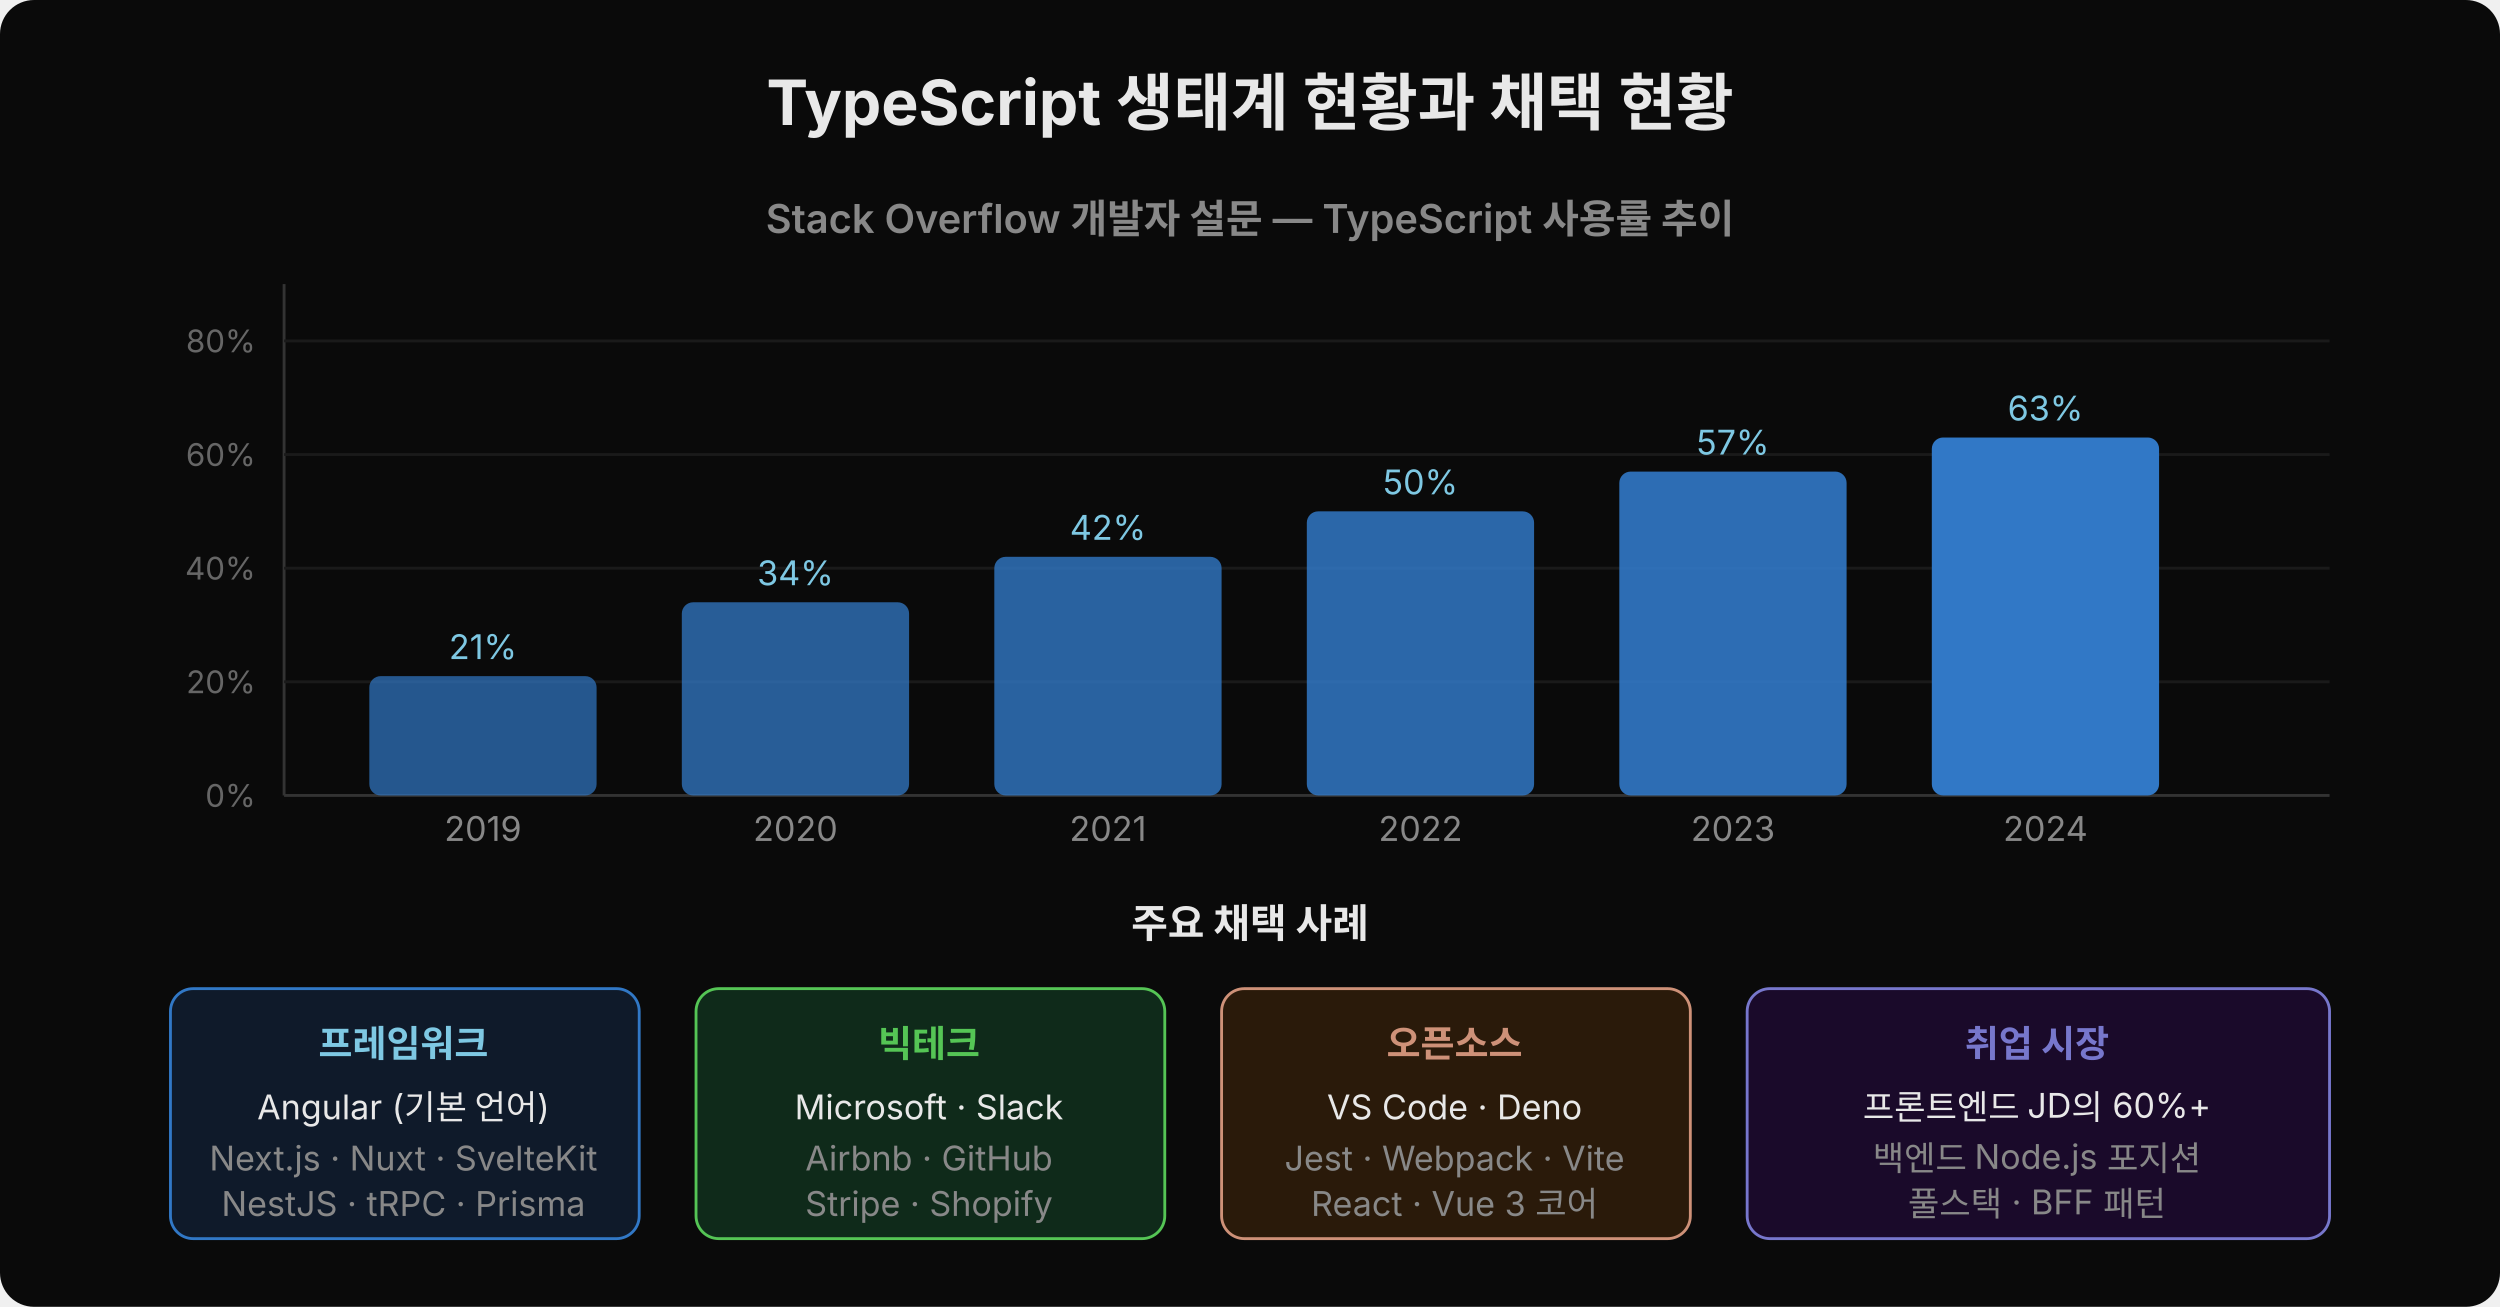
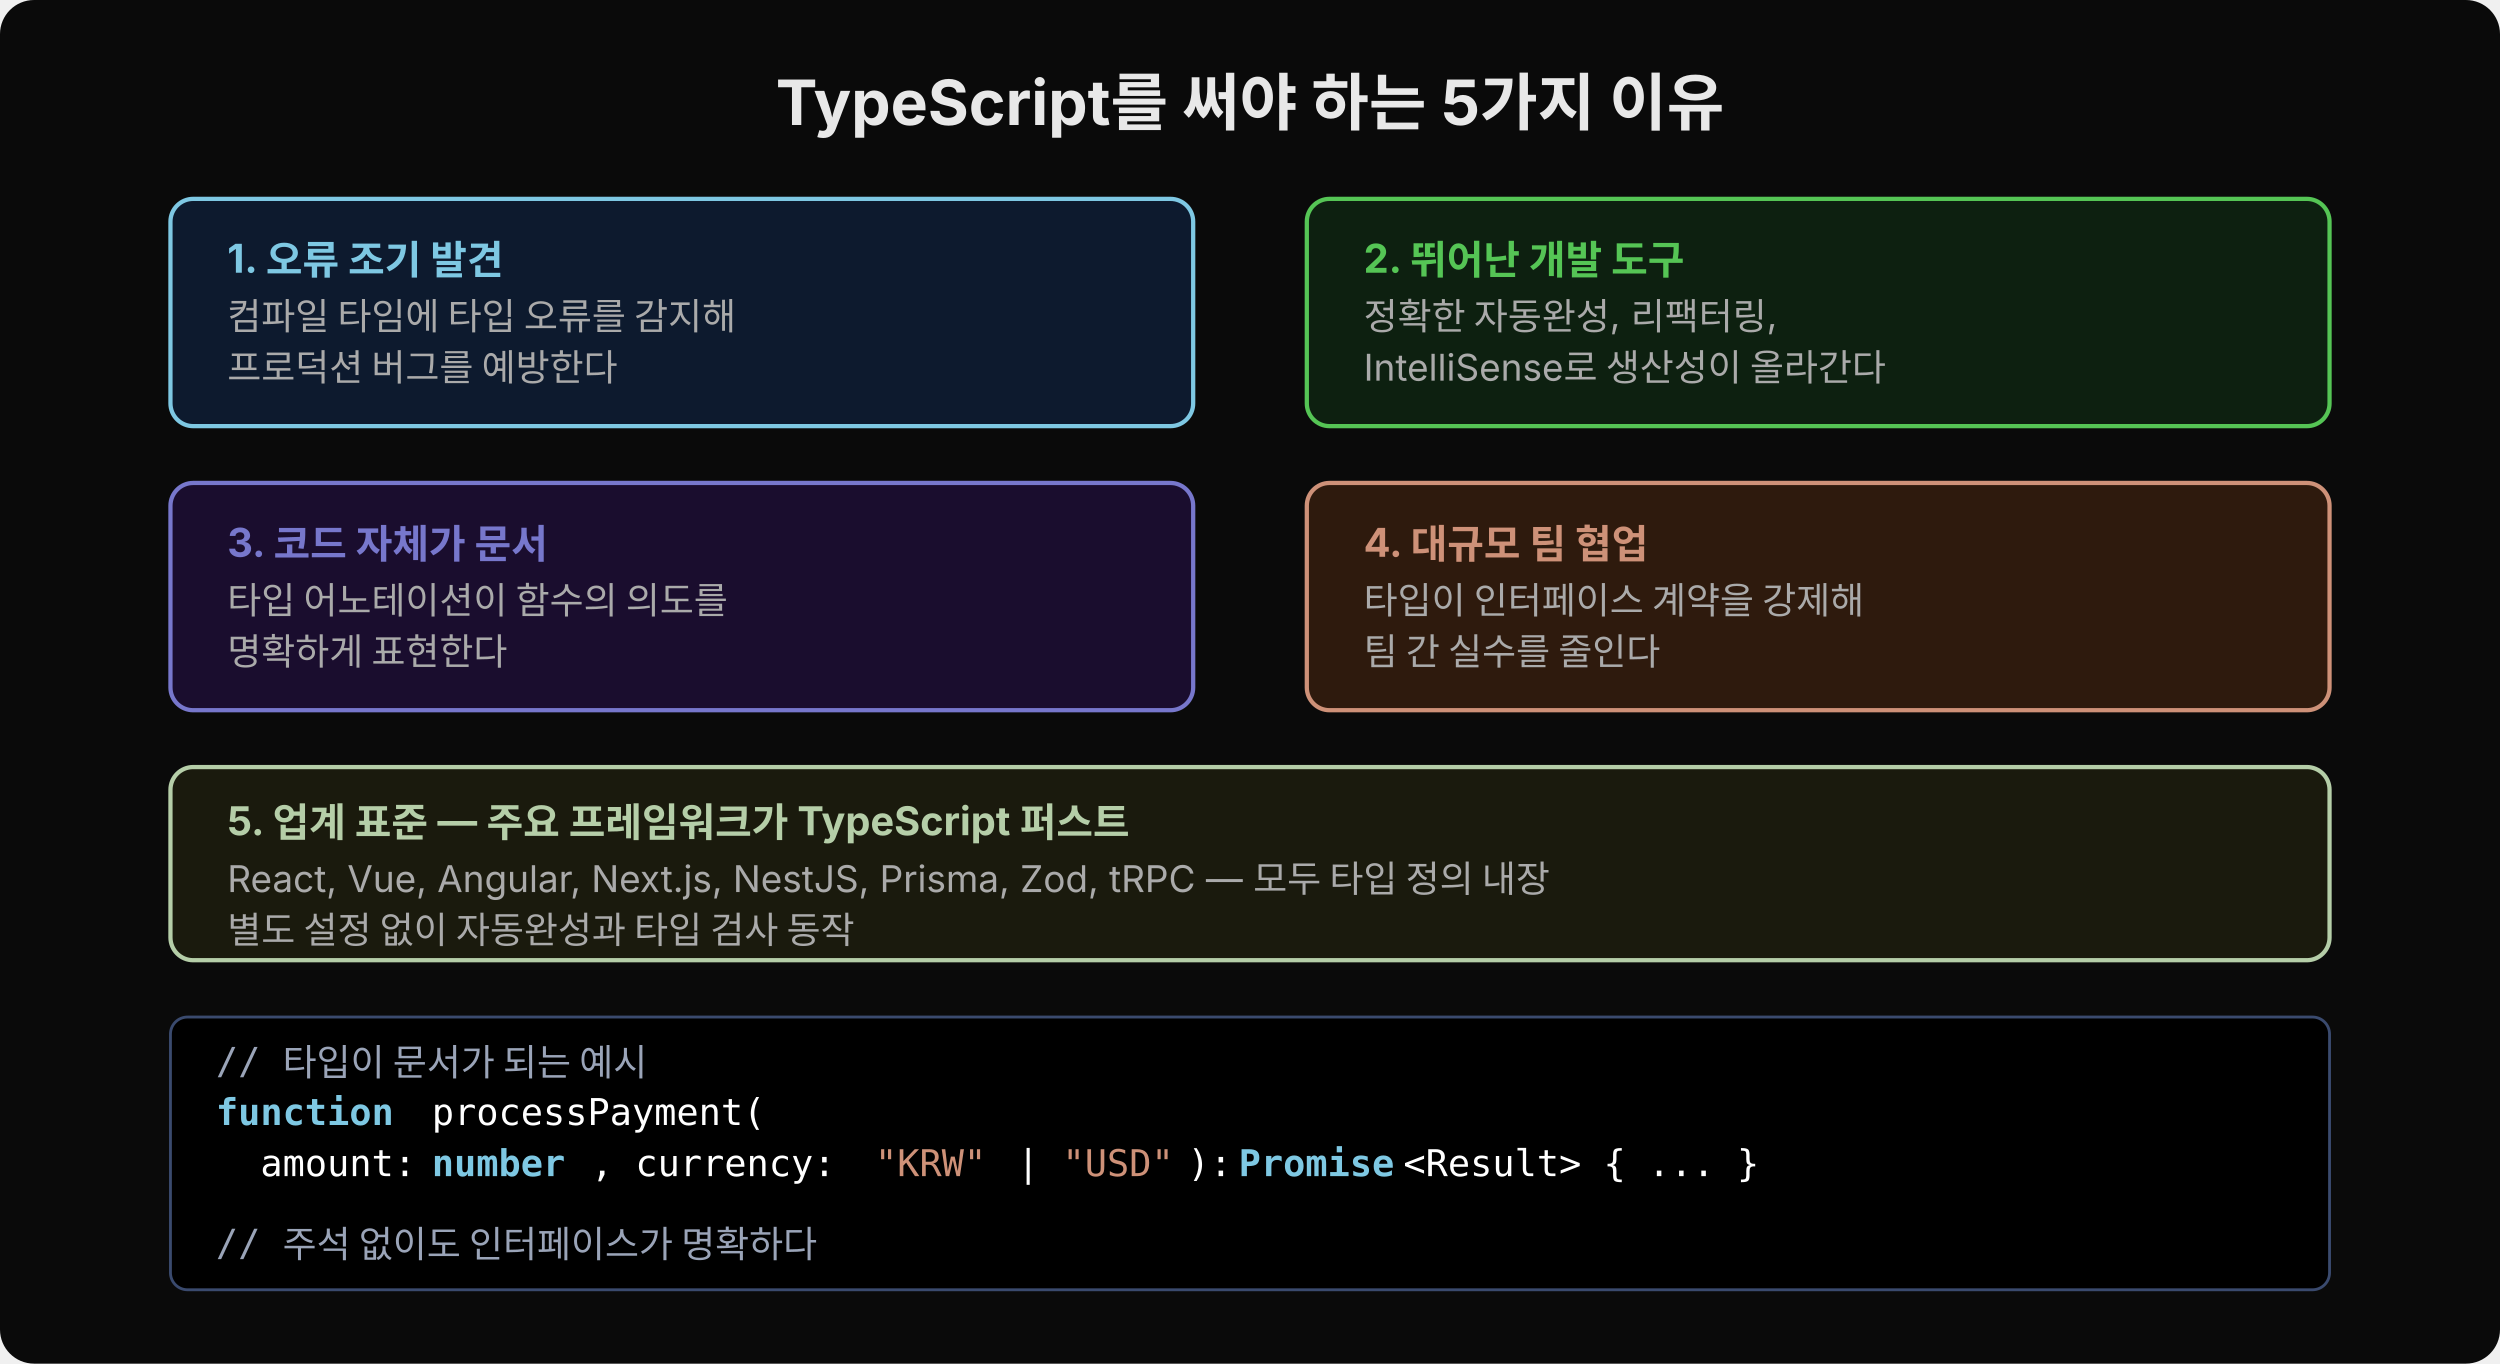
- <svg xmlns="http://www.w3.org/2000/svg" width="880" height="460" viewBox="0 0 880 460">
-   <defs>
-     <marker id="arr" viewBox="0 0 14 14" refX="12" refY="7" markerUnits="userSpaceOnUse" markerWidth="14" markerHeight="14" orient="auto">
-       <path d="M 0 0 L 13 7 L 0 14 z" fill="#7ec8e3" />
-     </marker>
-   </defs>
-   <rect width="880" height="460" fill="#0a0a0a" rx="12" />
-   <text x="440" y="44" font-family="'Wanted Sans Variable','Wanted Sans',-apple-system,sans-serif" font-size="22" font-weight="700" fill="#e8e8e8" text-anchor="middle">TypeScript 생태계 현황과 채택 현황</text>
-   <text x="440" y="82" font-family="'Wanted Sans Variable','Wanted Sans',-apple-system,sans-serif" font-size="14" font-weight="600" fill="#888" text-anchor="middle">Stack Overflow 개발자 설문 — TypeScript 사용률 추이</text>
-   <line x1="100" y1="100" x2="100" y2="280" stroke="#333" stroke-width="1" />
-   <line x1="100" y1="280" x2="820" y2="280" stroke="#333" stroke-width="1" />
-   <text x="90" y="284" font-family="'Wanted Sans Variable','Wanted Sans',-apple-system,sans-serif" font-size="11" fill="#666" text-anchor="end">0%</text>
-   <text x="90" y="244" font-family="'Wanted Sans Variable','Wanted Sans',-apple-system,sans-serif" font-size="11" fill="#666" text-anchor="end">20%</text>
-   <text x="90" y="204" font-family="'Wanted Sans Variable','Wanted Sans',-apple-system,sans-serif" font-size="11" fill="#666" text-anchor="end">40%</text>
-   <text x="90" y="164" font-family="'Wanted Sans Variable','Wanted Sans',-apple-system,sans-serif" font-size="11" fill="#666" text-anchor="end">60%</text>
-   <text x="90" y="124" font-family="'Wanted Sans Variable','Wanted Sans',-apple-system,sans-serif" font-size="11" fill="#666" text-anchor="end">80%</text>
-   <line x1="100" y1="240" x2="820" y2="240" stroke="#1a1a1a" stroke-width="1" />
-   <line x1="100" y1="200" x2="820" y2="200" stroke="#1a1a1a" stroke-width="1" />
-   <line x1="100" y1="160" x2="820" y2="160" stroke="#1a1a1a" stroke-width="1" />
-   <line x1="100" y1="120" x2="820" y2="120" stroke="#1a1a1a" stroke-width="1" />
-   <rect x="130" y="238" width="80" height="42" rx="4" fill="#3178c6" opacity="0.7" />
-   <text x="170" y="232" font-family="'Wanted Sans Variable','Wanted Sans',-apple-system,sans-serif" font-size="12" fill="#7ec8e3" text-anchor="middle">21%</text>
-   <text x="170" y="296" font-family="'Wanted Sans Variable','Wanted Sans',-apple-system,sans-serif" font-size="12" fill="#888" text-anchor="middle">2019</text>
-   <rect x="240" y="212" width="80" height="68" rx="4" fill="#3178c6" opacity="0.75" />
-   <text x="280" y="206" font-family="'Wanted Sans Variable','Wanted Sans',-apple-system,sans-serif" font-size="12" fill="#7ec8e3" text-anchor="middle">34%</text>
-   <text x="280" y="296" font-family="'Wanted Sans Variable','Wanted Sans',-apple-system,sans-serif" font-size="12" fill="#888" text-anchor="middle">2020</text>
-   <rect x="350" y="196" width="80" height="84" rx="4" fill="#3178c6" opacity="0.8" />
-   <text x="390" y="190" font-family="'Wanted Sans Variable','Wanted Sans',-apple-system,sans-serif" font-size="12" fill="#7ec8e3" text-anchor="middle">42%</text>
-   <text x="390" y="296" font-family="'Wanted Sans Variable','Wanted Sans',-apple-system,sans-serif" font-size="12" fill="#888" text-anchor="middle">2021</text>
-   <rect x="460" y="180" width="80" height="100" rx="4" fill="#3178c6" opacity="0.85" />
-   <text x="500" y="174" font-family="'Wanted Sans Variable','Wanted Sans',-apple-system,sans-serif" font-size="12" fill="#7ec8e3" text-anchor="middle">50%</text>
-   <text x="500" y="296" font-family="'Wanted Sans Variable','Wanted Sans',-apple-system,sans-serif" font-size="12" fill="#888" text-anchor="middle">2022</text>
-   <rect x="570" y="166" width="80" height="114" rx="4" fill="#3178c6" opacity="0.9" />
-   <text x="610" y="160" font-family="'Wanted Sans Variable','Wanted Sans',-apple-system,sans-serif" font-size="12" fill="#7ec8e3" text-anchor="middle">57%</text>
-   <text x="610" y="296" font-family="'Wanted Sans Variable','Wanted Sans',-apple-system,sans-serif" font-size="12" fill="#888" text-anchor="middle">2023</text>
-   <rect x="680" y="154" width="80" height="126" rx="4" fill="#3178c6" />
-   <text x="720" y="148" font-family="'Wanted Sans Variable','Wanted Sans',-apple-system,sans-serif" font-size="12" fill="#7ec8e3" text-anchor="middle">63%</text>
-   <text x="720" y="296" font-family="'Wanted Sans Variable','Wanted Sans',-apple-system,sans-serif" font-size="12" fill="#888" text-anchor="middle">2024</text>
-   <text x="440" y="330" font-family="'Wanted Sans Variable','Wanted Sans',-apple-system,sans-serif" font-size="14" font-weight="600" fill="#e8e8e8" text-anchor="middle">주요 채택 사례</text>
-   <rect x="60" y="348" width="165" height="88" rx="8" fill="#0f1a2a" stroke="#3178c6" stroke-width="1" />
-   <text x="142" y="372" font-family="'Wanted Sans Variable','Wanted Sans',-apple-system,sans-serif" font-size="13" font-weight="700" fill="#7ec8e3" text-anchor="middle">프레임워크</text>
-   <text x="142" y="394" font-family="'Wanted Sans Variable','Wanted Sans',-apple-system,sans-serif" font-size="12" fill="#e8e8e8" text-anchor="middle">Angular (기본 언어)</text>
-   <text x="142" y="412" font-family="'Wanted Sans Variable','Wanted Sans',-apple-system,sans-serif" font-size="12" fill="#888" text-anchor="middle">Next.js · Nuxt · SvelteKit</text>
-   <text x="142" y="428" font-family="'Wanted Sans Variable','Wanted Sans',-apple-system,sans-serif" font-size="12" fill="#888" text-anchor="middle">NestJS · tRPC · Prisma</text>
-   <rect x="245" y="348" width="165" height="88" rx="8" fill="#0f2a1a" stroke="#55c555" stroke-width="1" />
-   <text x="327" y="372" font-family="'Wanted Sans Variable','Wanted Sans',-apple-system,sans-serif" font-size="13" font-weight="700" fill="#55c555" text-anchor="middle">빅테크</text>
-   <text x="327" y="394" font-family="'Wanted Sans Variable','Wanted Sans',-apple-system,sans-serif" font-size="12" fill="#e8e8e8" text-anchor="middle">Microsoft · Slack</text>
-   <text x="327" y="412" font-family="'Wanted Sans Variable','Wanted Sans',-apple-system,sans-serif" font-size="12" fill="#888" text-anchor="middle">Airbnb · GitHub</text>
-   <text x="327" y="428" font-family="'Wanted Sans Variable','Wanted Sans',-apple-system,sans-serif" font-size="12" fill="#888" text-anchor="middle">Stripe · Shopify</text>
-   <rect x="430" y="348" width="165" height="88" rx="8" fill="#2a1a0a" stroke="#ce9178" stroke-width="1" />
-   <text x="512" y="372" font-family="'Wanted Sans Variable','Wanted Sans',-apple-system,sans-serif" font-size="13" font-weight="700" fill="#ce9178" text-anchor="middle">오픈소스</text>
-   <text x="512" y="394" font-family="'Wanted Sans Variable','Wanted Sans',-apple-system,sans-serif" font-size="12" fill="#e8e8e8" text-anchor="middle">VS Code · Deno</text>
-   <text x="512" y="412" font-family="'Wanted Sans Variable','Wanted Sans',-apple-system,sans-serif" font-size="12" fill="#888" text-anchor="middle">Jest · Webpack · Vite</text>
-   <text x="512" y="428" font-family="'Wanted Sans Variable','Wanted Sans',-apple-system,sans-serif" font-size="12" fill="#888" text-anchor="middle">React · Vue 3 코어</text>
-   <rect x="615" y="348" width="205" height="88" rx="8" fill="#1a0a2a" stroke="#7777cc" stroke-width="1" />
-   <text x="717" y="372" font-family="'Wanted Sans Variable','Wanted Sans',-apple-system,sans-serif" font-size="13" font-weight="700" fill="#7777cc" text-anchor="middle">취업 시장</text>
-   <text x="717" y="394" font-family="'Wanted Sans Variable','Wanted Sans',-apple-system,sans-serif" font-size="12" fill="#e8e8e8" text-anchor="middle">프론트엔드 JD의 60%+</text>
-   <text x="717" y="412" font-family="'Wanted Sans Variable','Wanted Sans',-apple-system,sans-serif" font-size="12" fill="#888" text-anchor="middle">백엔드 Node.js 포지션</text>
-   <text x="717" y="428" font-family="'Wanted Sans Variable','Wanted Sans',-apple-system,sans-serif" font-size="12" fill="#888" text-anchor="middle">풀스택 · BFF 패턴</text>
+ <svg xmlns="http://www.w3.org/2000/svg" width="880" height="480" viewBox="0 0 880 480">
+   <rect width="880" height="480" fill="#0a0a0a" rx="12" />
+   <text x="440" y="44" font-family="'Wanted Sans Variable','Wanted Sans',-apple-system,sans-serif" font-size="22" font-weight="700" fill="#e8e8e8" text-anchor="middle">TypeScript를 써야 하는 5가지 이유</text>
+   <rect x="60" y="70" width="360" height="80" rx="8" fill="#0d1a2e" stroke="#7ec8e3" stroke-width="1.5" />
+   <text x="80" y="96" font-family="'Wanted Sans Variable','Wanted Sans',-apple-system,sans-serif" font-size="14" font-weight="700" fill="#7ec8e3">1. 오류 조기 발견</text>
+   <text x="80" y="116" font-family="'Wanted Sans Variable','Wanted Sans',-apple-system,sans-serif" font-size="13" fill="#aaa">컴파일 타임에 타입 오류를 감지해</text>
+   <text x="80" y="134" font-family="'Wanted Sans Variable','Wanted Sans',-apple-system,sans-serif" font-size="13" fill="#aaa">프로덕션 버그를 예방한다</text>
+   <rect x="460" y="70" width="360" height="80" rx="8" fill="#0d2010" stroke="#55c555" stroke-width="1.5" />
+   <text x="480" y="96" font-family="'Wanted Sans Variable','Wanted Sans',-apple-system,sans-serif" font-size="14" font-weight="700" fill="#55c555">2. 뛰어난 개발 도구</text>
+   <text x="480" y="116" font-family="'Wanted Sans Variable','Wanted Sans',-apple-system,sans-serif" font-size="13" fill="#aaa">정확한 자동완성, 리팩터링,</text>
+   <text x="480" y="134" font-family="'Wanted Sans Variable','Wanted Sans',-apple-system,sans-serif" font-size="13" fill="#aaa">IntelliSense로 생산성이 올라간다</text>
+   <rect x="60" y="170" width="360" height="80" rx="8" fill="#1a0d2e" stroke="#7777cc" stroke-width="1.5" />
+   <text x="80" y="196" font-family="'Wanted Sans Variable','Wanted Sans',-apple-system,sans-serif" font-size="14" font-weight="700" fill="#7777cc">3. 코드 자체가 문서</text>
+   <text x="80" y="216" font-family="'Wanted Sans Variable','Wanted Sans',-apple-system,sans-serif" font-size="13" fill="#aaa">타입 어노테이션이 함수의 의도를</text>
+   <text x="80" y="234" font-family="'Wanted Sans Variable','Wanted Sans',-apple-system,sans-serif" font-size="13" fill="#aaa">명확하게 표현한다</text>
+   <rect x="460" y="170" width="360" height="80" rx="8" fill="#2e1a0d" stroke="#ce9178" stroke-width="1.5" />
+   <text x="480" y="196" font-family="'Wanted Sans Variable','Wanted Sans',-apple-system,sans-serif" font-size="14" font-weight="700" fill="#ce9178">4. 대규모 팀 협업</text>
+   <text x="480" y="216" font-family="'Wanted Sans Variable','Wanted Sans',-apple-system,sans-serif" font-size="13" fill="#aaa">타입이 인터페이스 계약을 강제해</text>
+   <text x="480" y="234" font-family="'Wanted Sans Variable','Wanted Sans',-apple-system,sans-serif" font-size="13" fill="#aaa">팀 간 실수를 줄인다</text>
+   <rect x="60" y="270" width="760" height="68" rx="8" fill="#1a1a0d" stroke="#b5cea8" stroke-width="1.5" />
+   <text x="80" y="294" font-family="'Wanted Sans Variable','Wanted Sans',-apple-system,sans-serif" font-size="14" font-weight="700" fill="#b5cea8">5. 업계 표준 — 주요 프레임워크가 TypeScript 퍼스트</text>
+   <text x="80" y="314" font-family="'Wanted Sans Variable','Wanted Sans',-apple-system,sans-serif" font-size="13" fill="#aaa">React, Vue, Angular, Next.js, NestJS, Prisma, Zod, tRPC — 모두 타입 정의 내장</text>
+   <text x="80" y="332" font-family="'Wanted Sans Variable','Wanted Sans',-apple-system,sans-serif" font-size="13" fill="#aaa">별도 설정 없이 자동완성과 타입 검사 동작</text>
+   <rect x="60" y="358" width="760" height="96" rx="6" fill="#000000" stroke="#3a4a6e" stroke-width="1" />
+   <text x="76" y="378" xml:space="preserve" font-family="'JetBrains Mono','Menlo','Consolas',monospace" font-size="13" fill="#9aa4b8">// 타입이 문서가 되는 예시</text>
+   <text x="76" y="396" xml:space="preserve" font-family="'JetBrains Mono','Menlo','Consolas',monospace" font-size="13" fill="#7ec8e3" font-weight="600">function </text>
+   <text x="152" y="396" xml:space="preserve" font-family="'JetBrains Mono','Menlo','Consolas',monospace" font-size="13" fill="#ffffff">processPayment(</text>
+   <text x="76" y="414" xml:space="preserve" font-family="'JetBrains Mono','Menlo','Consolas',monospace" font-size="13" fill="#ffffff">  amount: </text>
+   <text x="152" y="414" xml:space="preserve" font-family="'JetBrains Mono','Menlo','Consolas',monospace" font-size="13" fill="#7ec8e3" font-weight="600">number</text>
+   <text x="208" y="414" xml:space="preserve" font-family="'JetBrains Mono','Menlo','Consolas',monospace" font-size="13" fill="#ffffff">, currency: </text>
+   <text x="308" y="414" xml:space="preserve" font-family="'JetBrains Mono','Menlo','Consolas',monospace" font-size="13" fill="#ce9178">"KRW" </text>
+   <text x="358" y="414" xml:space="preserve" font-family="'JetBrains Mono','Menlo','Consolas',monospace" font-size="13" fill="#ffffff">| </text>
+   <text x="374" y="414" xml:space="preserve" font-family="'JetBrains Mono','Menlo','Consolas',monospace" font-size="13" fill="#ce9178">"USD"</text>
+   <text x="418" y="414" xml:space="preserve" font-family="'JetBrains Mono','Menlo','Consolas',monospace" font-size="13" fill="#ffffff">): </text>
+   <text x="436" y="414" xml:space="preserve" font-family="'JetBrains Mono','Menlo','Consolas',monospace" font-size="13" fill="#7ec8e3" font-weight="600">Promise</text>
+   <text x="494" y="414" xml:space="preserve" font-family="'JetBrains Mono','Menlo','Consolas',monospace" font-size="13" fill="#ffffff">&lt;Result&gt; { ... }</text>
+   <text x="76" y="442" xml:space="preserve" font-family="'JetBrains Mono','Menlo','Consolas',monospace" font-size="13" fill="#9aa4b8">// 주석 없이도 인터페이스가 명확하다</text>
</svg>
